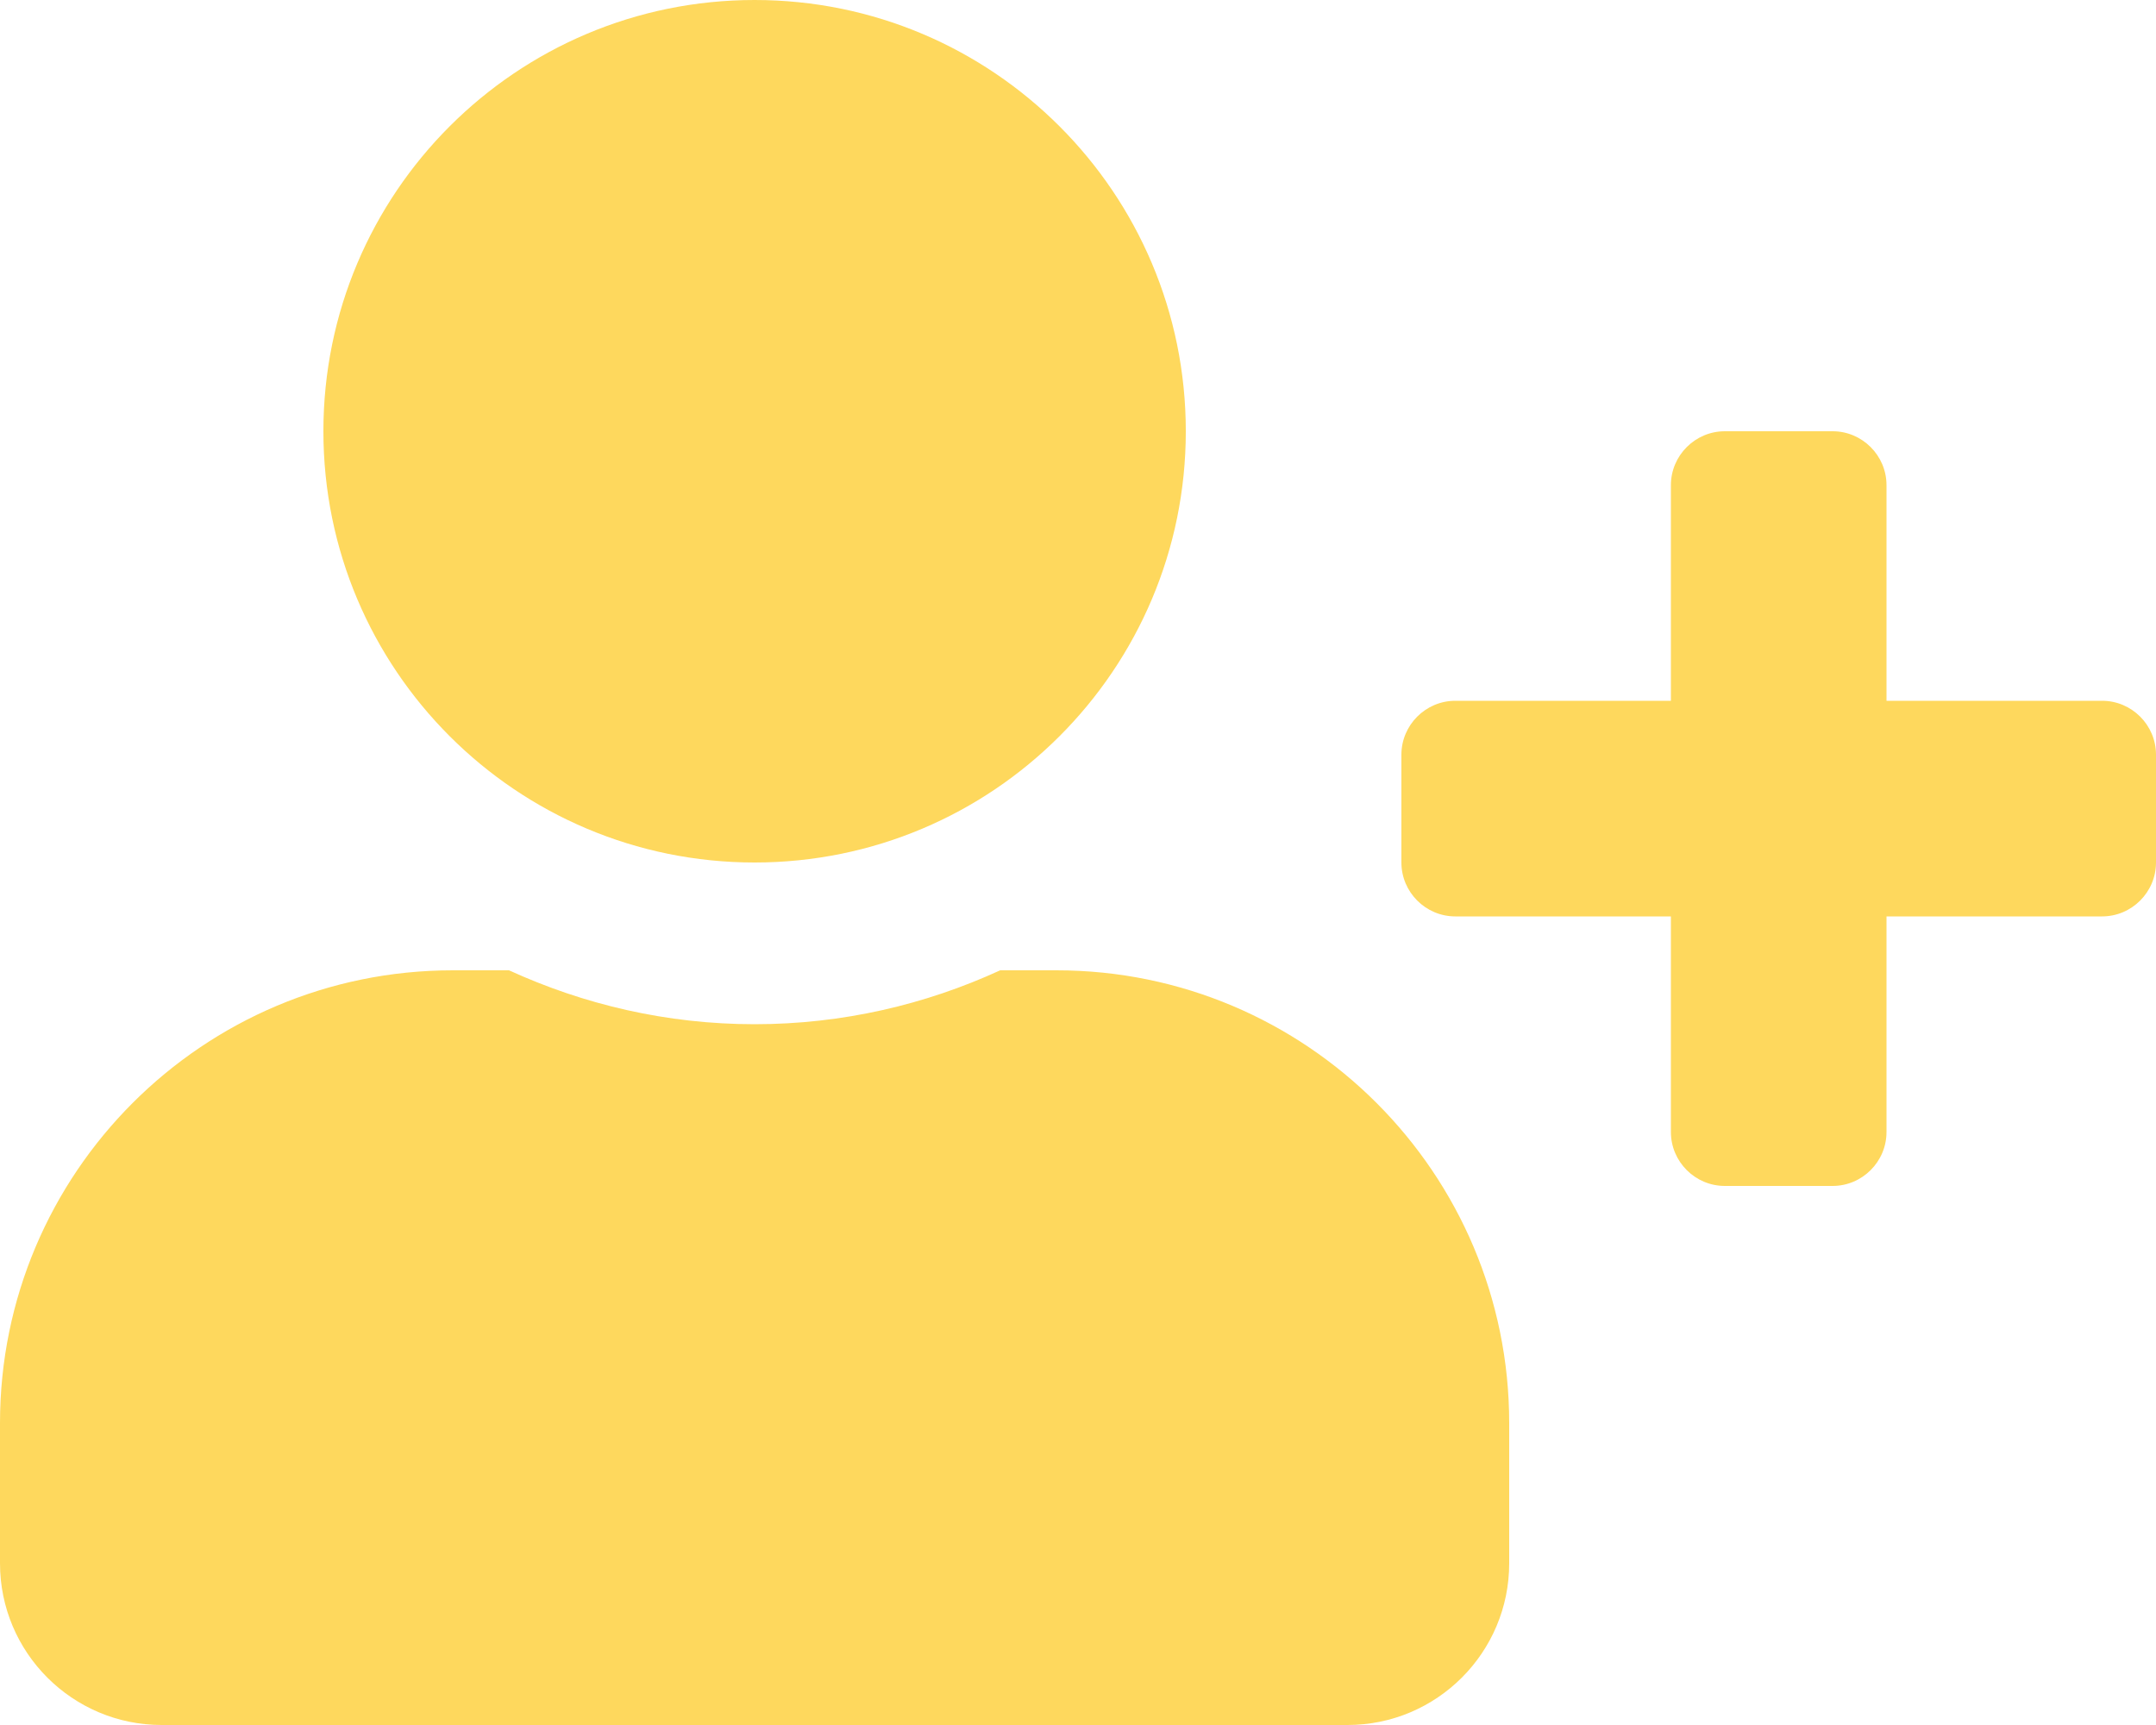
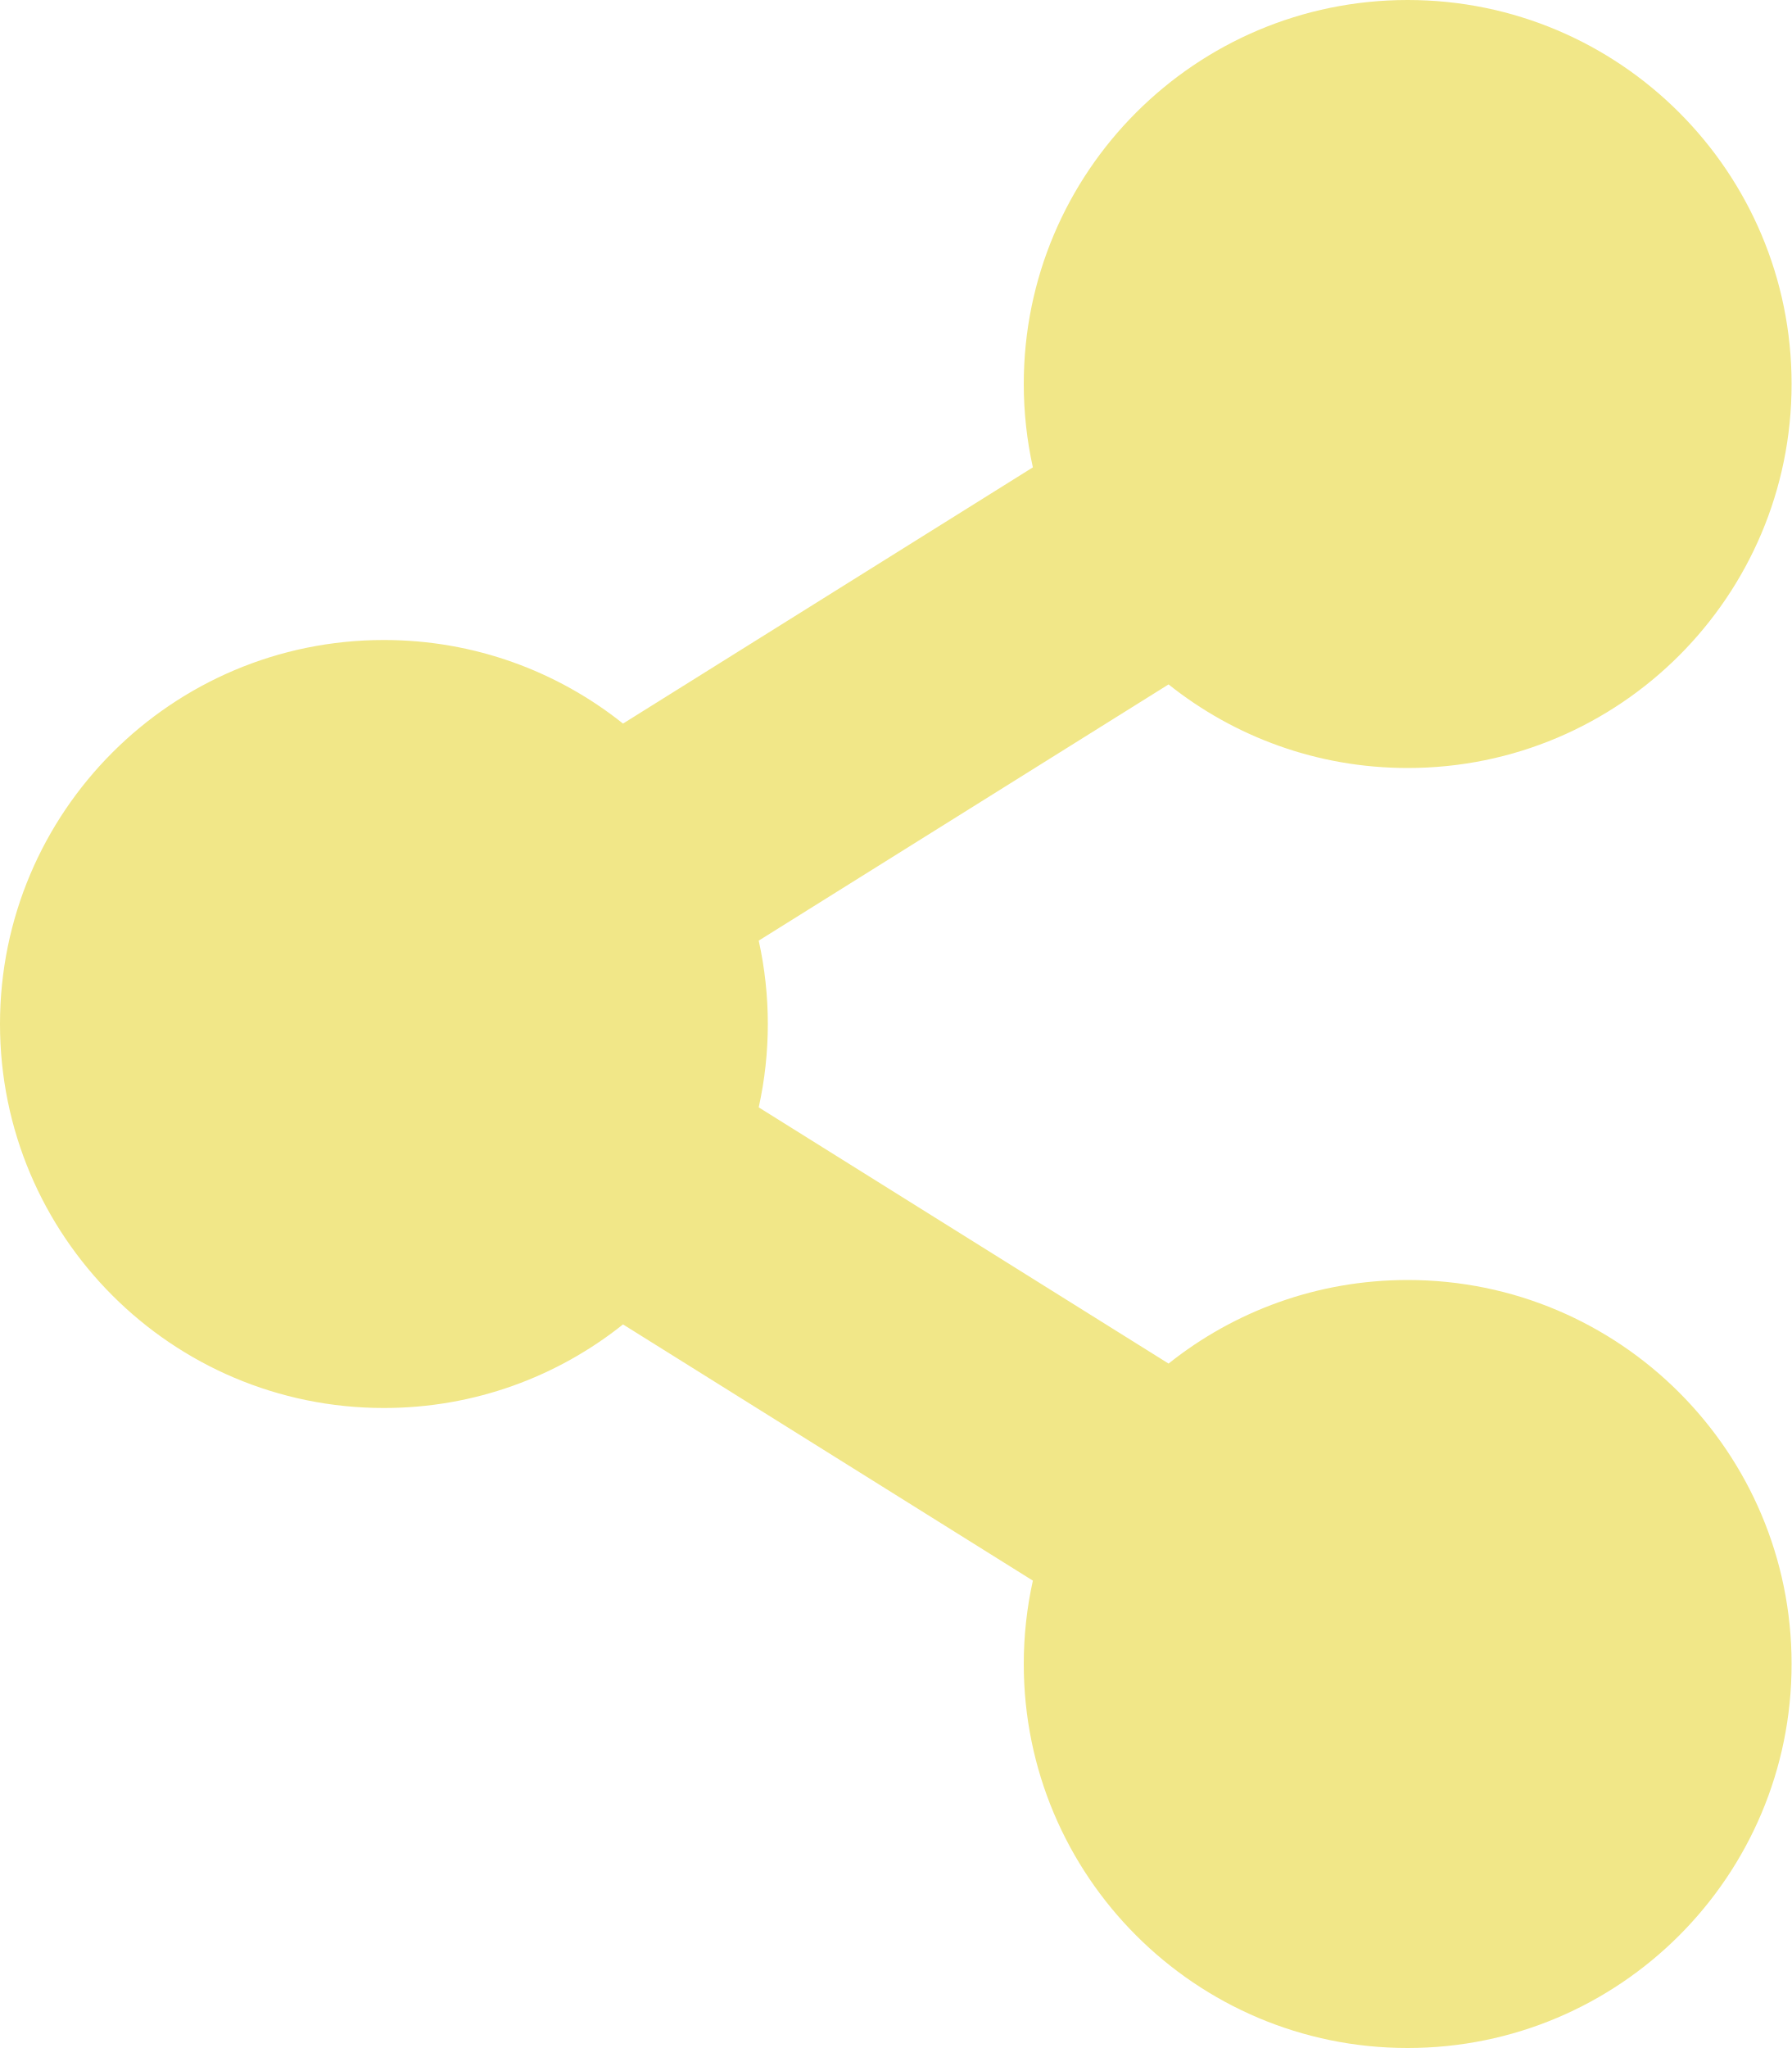
- <svg xmlns="http://www.w3.org/2000/svg" style="fill:#FED85D;" viewBox="0 0 640 512">
-   <path d="M624 208h-64v-64c0-8.8-7.2-16-16-16h-32c-8.8 0-16 7.2-16 16v64h-64c-8.8 0-16 7.2-16 16v32c0 8.8 7.2 16 16 16h64v64c0 8.8 7.2 16 16 16h32c8.8 0 16-7.2 16-16v-64h64c8.8 0 16-7.2 16-16v-32c0-8.8-7.2-16-16-16zm-400 48c70.7 0 128-57.3 128-128S294.7 0 224 0 96 57.3 96 128s57.3 128 128 128zm89.6 32h-16.7c-22.2 10.2-46.9 16-72.9 16s-50.6-5.8-72.9-16h-16.7C60.2 288 0 348.2 0 422.4V464c0 26.5 21.5 48 48 48h352c26.5 0 48-21.5 48-48v-41.6c0-74.2-60.2-134.4-134.4-134.4z" />
+ <svg xmlns="http://www.w3.org/2000/svg" style="fill:#F1E788;" viewBox="0 0 448 512">
+   <path d="M352 320c-22.608 0-43.387 7.819-59.79 20.895l-102.486-64.054a96.551 96.551 0 0 0 0-41.683l102.486-64.054C308.613 184.181 329.392 192 352 192c53.019 0 96-42.981 96-96S405.019 0 352 0s-96 42.981-96 96c0 7.158.79 14.13 2.276 20.841L155.79 180.895C139.387 167.819 118.608 160 96 160c-53.019 0-96 42.981-96 96s42.981 96 96 96c22.608 0 43.387-7.819 59.79-20.895l102.486 64.054A96.301 96.301 0 0 0 256 416c0 53.019 42.981 96 96 96s96-42.981 96-96-42.981-96-96-96z" />
</svg>
